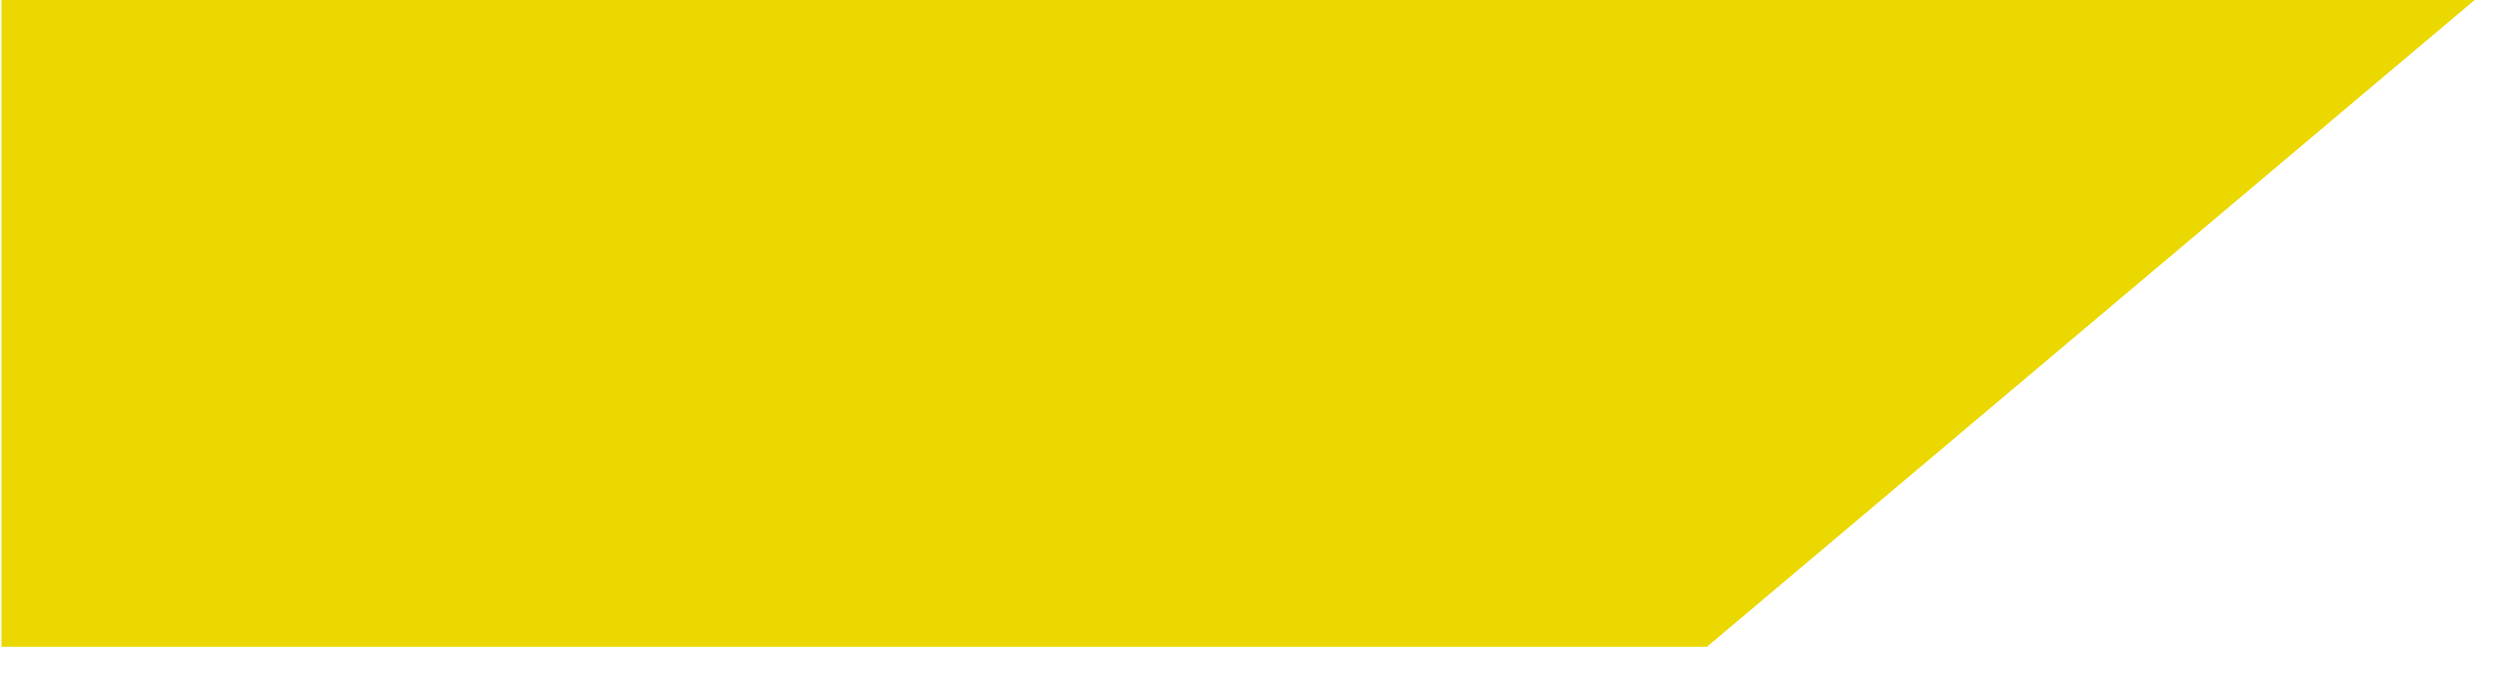
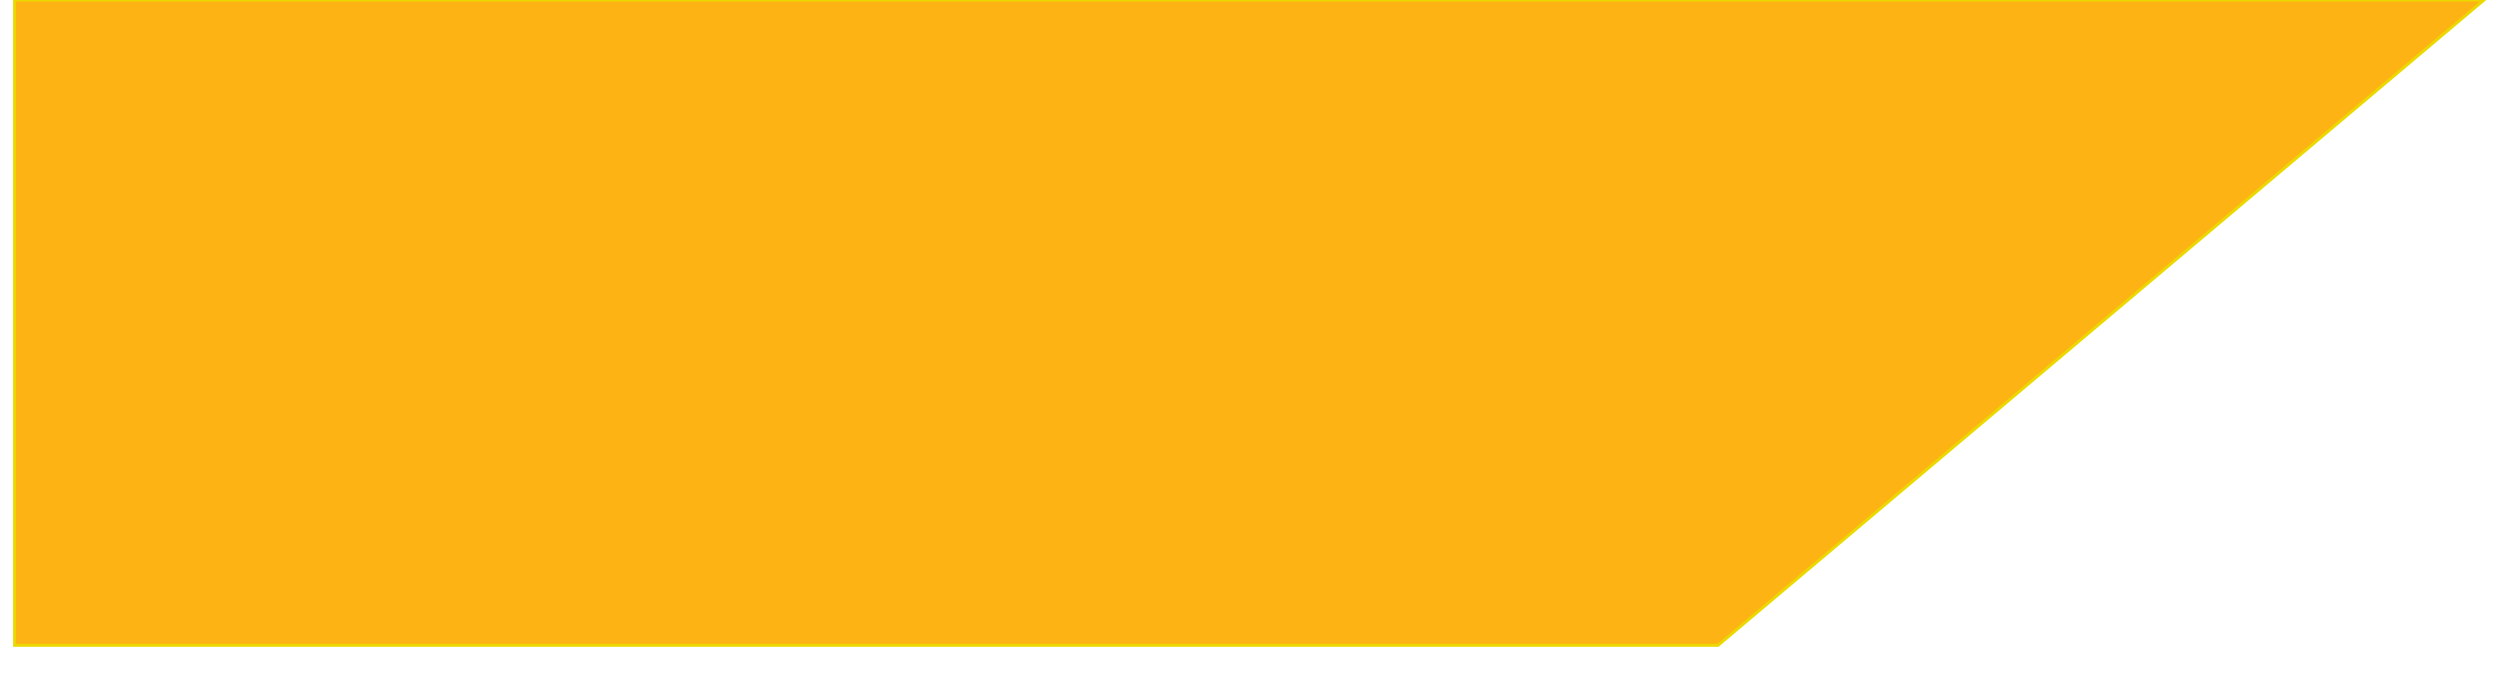
- <svg xmlns="http://www.w3.org/2000/svg" width="860" height="240" viewBox="0 0 860 240" fill="none">
-   <path d="M1 222V0H850.5L587 222H1Z" fill="#EBD800" stroke="#EBD800" />
+ <svg xmlns="http://www.w3.org/2000/svg" width="860" height="240" viewBox="0 0 852 240" fill="none">
+   <path d="M1 222V0H850.5L587 222H1Z" fill="#FDB314" stroke="#EBD800" />
</svg>
